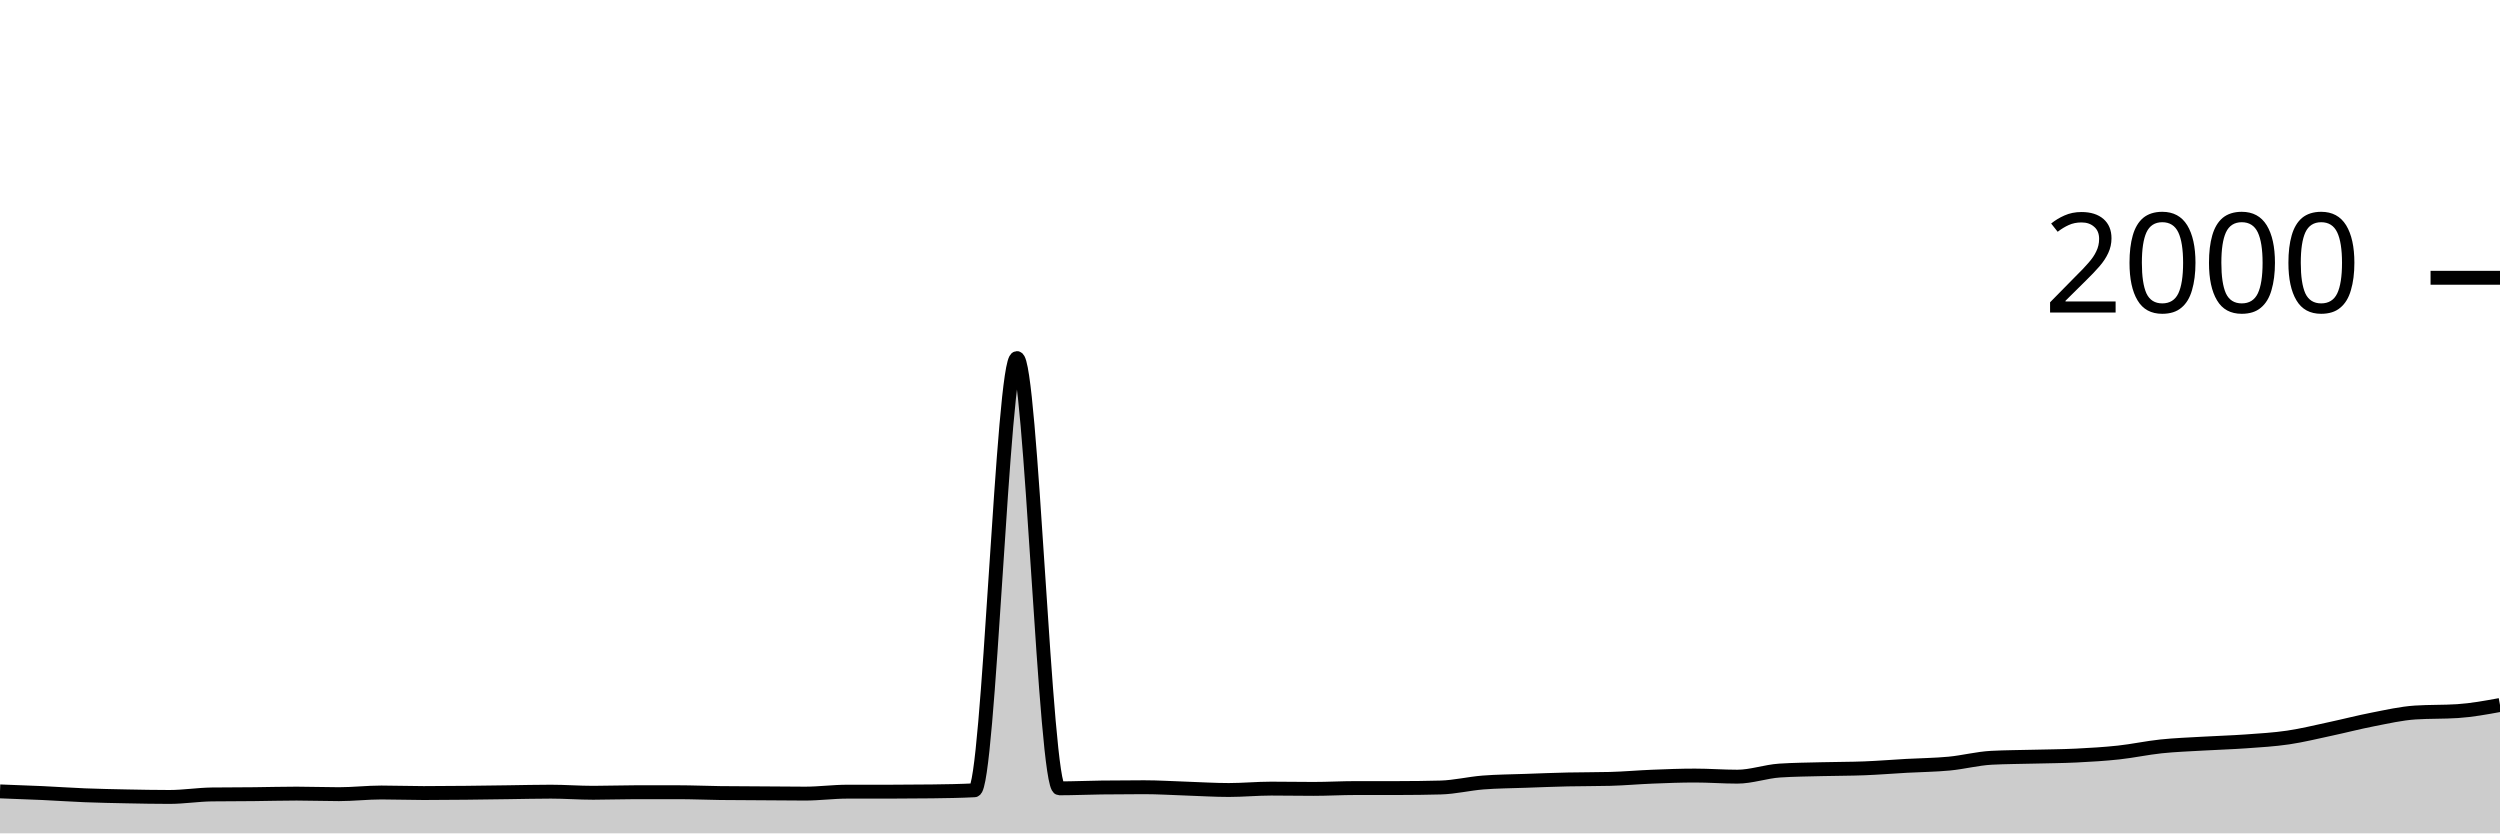
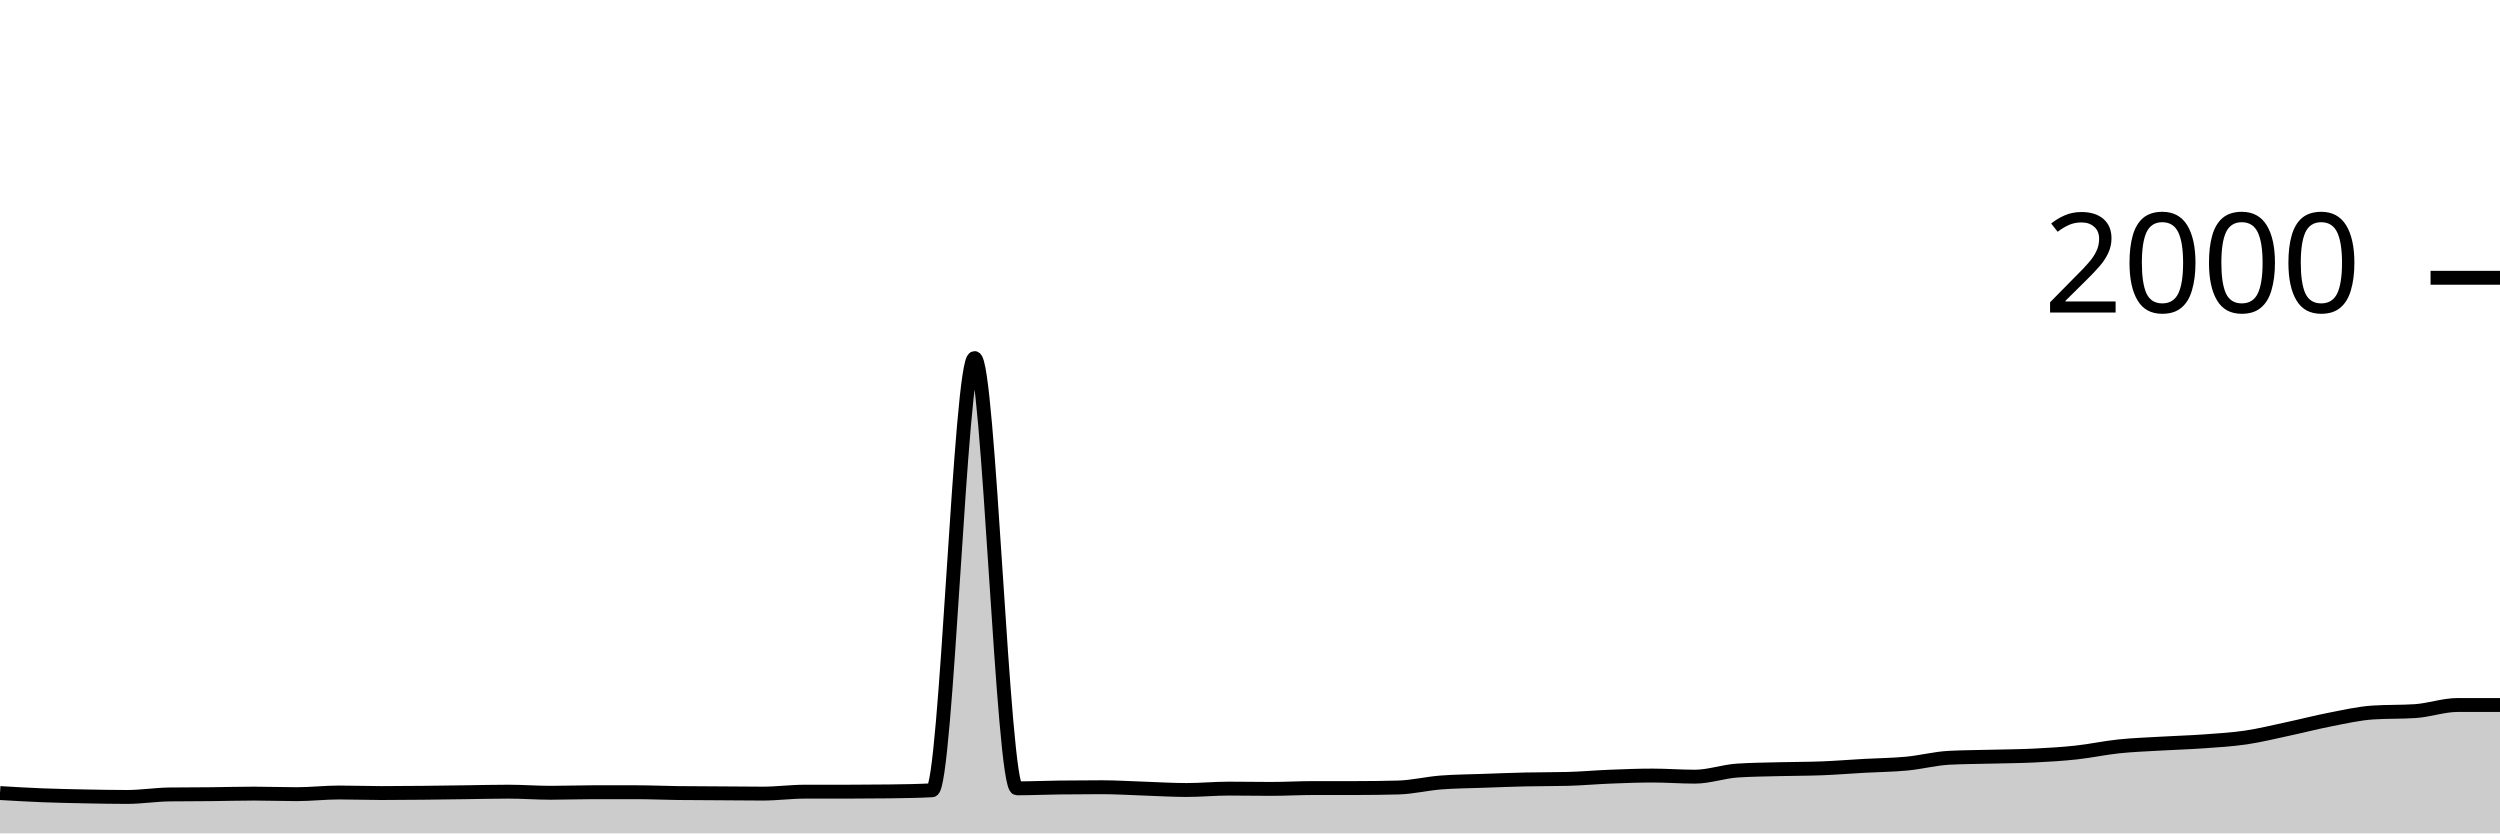
<svg xmlns="http://www.w3.org/2000/svg" viewBox="0 0 180 60">
  <g transform="translate(0,20)">
-     <path class="area" fill="rgba(0, 0, 0, 0.2)" d="M0,36.98C1.017,37.017,2.034,37.053,3.051,37.1C4.068,37.147,5.085,37.22,6.102,37.26C7.119,37.3,8.136,37.32,9.153,37.34C10.169,37.36,11.186,37.38,12.203,37.38C13.22,37.38,14.237,37.213,15.254,37.2C16.271,37.187,17.288,37.19,18.305,37.18C19.322,37.17,20.339,37.14,21.356,37.14C22.373,37.14,23.39,37.18,24.407,37.18C25.424,37.18,26.441,37.06,27.458,37.06C28.475,37.06,29.492,37.1,30.508,37.1C31.525,37.1,32.542,37.09,33.559,37.08C34.576,37.07,35.593,37.053,36.61,37.04C37.627,37.027,38.644,37,39.661,37C40.678,37,41.695,37.08,42.712,37.08C43.729,37.08,44.746,37.04,45.763,37.04C46.78,37.04,47.797,37.04,48.814,37.04C49.831,37.04,50.847,37.087,51.864,37.1C52.881,37.113,53.898,37.113,54.915,37.12C55.932,37.127,56.949,37.14,57.966,37.14C58.983,37.14,60,37,61.017,37C62.034,37,63.051,37,64.068,37C65.085,37,66.102,36.993,67.119,36.98C68.136,36.967,69.153,36.953,70.169,36.9C71.186,36.847,72.203,5.78,73.22,5.78C74.237,5.78,75.254,36.76,76.271,36.76C77.288,36.76,78.305,36.713,79.322,36.7C80.339,36.687,81.356,36.68,82.373,36.68C83.39,36.68,84.407,36.747,85.424,36.78C86.441,36.813,87.458,36.88,88.475,36.88C89.492,36.88,90.508,36.78,91.525,36.78C92.542,36.78,93.559,36.8,94.576,36.8C95.593,36.8,96.61,36.74,97.627,36.74C98.644,36.74,99.661,36.74,100.678,36.74C101.695,36.74,102.712,36.727,103.729,36.7C104.746,36.673,105.763,36.42,106.78,36.34C107.797,36.26,108.814,36.257,109.831,36.22C110.847,36.183,111.864,36.143,112.881,36.12C113.898,36.097,114.915,36.107,115.932,36.08C116.949,36.053,117.966,35.96,118.983,35.92C120,35.88,121.017,35.84,122.034,35.84C123.051,35.84,124.068,35.92,125.085,35.92C126.102,35.92,127.119,35.547,128.136,35.48C129.153,35.413,130.169,35.407,131.186,35.38C132.203,35.353,133.22,35.36,134.237,35.32C135.254,35.28,136.271,35.197,137.288,35.14C138.305,35.083,139.322,35.077,140.339,34.98C141.356,34.883,142.373,34.613,143.39,34.56C144.407,34.507,145.424,34.507,146.441,34.48C147.458,34.453,148.475,34.45,149.492,34.4C150.508,34.35,151.525,34.29,152.542,34.18C153.559,34.07,154.576,33.847,155.593,33.74C156.61,33.633,157.627,33.6,158.644,33.54C159.661,33.48,160.678,33.453,161.695,33.38C162.712,33.307,163.729,33.25,164.746,33.1C165.763,32.95,166.78,32.697,167.797,32.48C168.814,32.263,169.831,31.997,170.847,31.8C171.864,31.603,172.881,31.367,173.898,31.3C174.915,31.233,175.932,31.267,176.949,31.2C177.966,31.133,178.983,30.947,180,30.76L180,40C178.983,40,177.966,40,176.949,40C175.932,40,174.915,40,173.898,40C172.881,40,171.864,40,170.847,40C169.831,40,168.814,40,167.797,40C166.78,40,165.763,40,164.746,40C163.729,40,162.712,40,161.695,40C160.678,40,159.661,40,158.644,40C157.627,40,156.61,40,155.593,40C154.576,40,153.559,40,152.542,40C151.525,40,150.508,40,149.492,40C148.475,40,147.458,40,146.441,40C145.424,40,144.407,40,143.39,40C142.373,40,141.356,40,140.339,40C139.322,40,138.305,40,137.288,40C136.271,40,135.254,40,134.237,40C133.22,40,132.203,40,131.186,40C130.169,40,129.153,40,128.136,40C127.119,40,126.102,40,125.085,40C124.068,40,123.051,40,122.034,40C121.017,40,120,40,118.983,40C117.966,40,116.949,40,115.932,40C114.915,40,113.898,40,112.881,40C111.864,40,110.847,40,109.831,40C108.814,40,107.797,40,106.78,40C105.763,40,104.746,40,103.729,40C102.712,40,101.695,40,100.678,40C99.661,40,98.644,40,97.627,40C96.61,40,95.593,40,94.576,40C93.559,40,92.542,40,91.525,40C90.508,40,89.492,40,88.475,40C87.458,40,86.441,40,85.424,40C84.407,40,83.39,40,82.373,40C81.356,40,80.339,40,79.322,40C78.305,40,77.288,40,76.271,40C75.254,40,74.237,40,73.22,40C72.203,40,71.186,40,70.169,40C69.153,40,68.136,40,67.119,40C66.102,40,65.085,40,64.068,40C63.051,40,62.034,40,61.017,40C60,40,58.983,40,57.966,40C56.949,40,55.932,40,54.915,40C53.898,40,52.881,40,51.864,40C50.847,40,49.831,40,48.814,40C47.797,40,46.78,40,45.763,40C44.746,40,43.729,40,42.712,40C41.695,40,40.678,40,39.661,40C38.644,40,37.627,40,36.61,40C35.593,40,34.576,40,33.559,40C32.542,40,31.525,40,30.508,40C29.492,40,28.475,40,27.458,40C26.441,40,25.424,40,24.407,40C23.39,40,22.373,40,21.356,40C20.339,40,19.322,40,18.305,40C17.288,40,16.271,40,15.254,40C14.237,40,13.22,40,12.203,40C11.186,40,10.169,40,9.153,40C8.136,40,7.119,40,6.102,40C5.085,40,4.068,40,3.051,40C2.034,40,1.017,40,0,40Z" />
-     <path class="line" stroke="black" fill="none" d="M0,36.98C1.017,37.017,2.034,37.053,3.051,37.1C4.068,37.147,5.085,37.22,6.102,37.26C7.119,37.3,8.136,37.32,9.153,37.34C10.169,37.36,11.186,37.38,12.203,37.38C13.22,37.38,14.237,37.213,15.254,37.2C16.271,37.187,17.288,37.19,18.305,37.18C19.322,37.17,20.339,37.14,21.356,37.14C22.373,37.14,23.39,37.18,24.407,37.18C25.424,37.18,26.441,37.06,27.458,37.06C28.475,37.06,29.492,37.1,30.508,37.1C31.525,37.1,32.542,37.09,33.559,37.08C34.576,37.07,35.593,37.053,36.61,37.04C37.627,37.027,38.644,37,39.661,37C40.678,37,41.695,37.08,42.712,37.08C43.729,37.08,44.746,37.04,45.763,37.04C46.78,37.04,47.797,37.04,48.814,37.04C49.831,37.04,50.847,37.087,51.864,37.1C52.881,37.113,53.898,37.113,54.915,37.12C55.932,37.127,56.949,37.14,57.966,37.14C58.983,37.14,60,37,61.017,37C62.034,37,63.051,37,64.068,37C65.085,37,66.102,36.993,67.119,36.98C68.136,36.967,69.153,36.953,70.169,36.9C71.186,36.847,72.203,5.78,73.22,5.78C74.237,5.78,75.254,36.76,76.271,36.76C77.288,36.76,78.305,36.713,79.322,36.7C80.339,36.687,81.356,36.68,82.373,36.68C83.39,36.68,84.407,36.747,85.424,36.78C86.441,36.813,87.458,36.88,88.475,36.88C89.492,36.88,90.508,36.78,91.525,36.78C92.542,36.78,93.559,36.8,94.576,36.8C95.593,36.8,96.61,36.74,97.627,36.74C98.644,36.74,99.661,36.74,100.678,36.74C101.695,36.74,102.712,36.727,103.729,36.7C104.746,36.673,105.763,36.42,106.78,36.34C107.797,36.26,108.814,36.257,109.831,36.22C110.847,36.183,111.864,36.143,112.881,36.12C113.898,36.097,114.915,36.107,115.932,36.08C116.949,36.053,117.966,35.96,118.983,35.92C120,35.88,121.017,35.84,122.034,35.84C123.051,35.84,124.068,35.92,125.085,35.92C126.102,35.92,127.119,35.547,128.136,35.48C129.153,35.413,130.169,35.407,131.186,35.38C132.203,35.353,133.22,35.36,134.237,35.32C135.254,35.28,136.271,35.197,137.288,35.14C138.305,35.083,139.322,35.077,140.339,34.98C141.356,34.883,142.373,34.613,143.39,34.56C144.407,34.507,145.424,34.507,146.441,34.48C147.458,34.453,148.475,34.45,149.492,34.4C150.508,34.35,151.525,34.29,152.542,34.18C153.559,34.07,154.576,33.847,155.593,33.74C156.61,33.633,157.627,33.6,158.644,33.54C159.661,33.48,160.678,33.453,161.695,33.38C162.712,33.307,163.729,33.25,164.746,33.1C165.763,32.95,166.78,32.697,167.797,32.48C168.814,32.263,169.831,31.997,170.847,31.8C171.864,31.603,172.881,31.367,173.898,31.3C174.915,31.233,175.932,31.267,176.949,31.2C177.966,31.133,178.983,30.947,180,30.76" />
+     <path class="area" fill="rgba(0, 0, 0, 0.2)" d="M0,37.1C1.017,37.16,2.034,37.22,3.051,37.26C4.068,37.3,5.085,37.32,6.102,37.34C7.119,37.36,8.136,37.38,9.153,37.38C10.169,37.38,11.186,37.213,12.203,37.2C13.22,37.187,14.237,37.19,15.254,37.18C16.271,37.17,17.288,37.14,18.305,37.14C19.322,37.14,20.339,37.18,21.356,37.18C22.373,37.18,23.39,37.06,24.407,37.06C25.424,37.06,26.441,37.1,27.458,37.1C28.475,37.1,29.492,37.09,30.508,37.08C31.525,37.07,32.542,37.053,33.559,37.04C34.576,37.027,35.593,37,36.61,37C37.627,37,38.644,37.08,39.661,37.08C40.678,37.08,41.695,37.04,42.712,37.04C43.729,37.04,44.746,37.04,45.763,37.04C46.78,37.04,47.797,37.087,48.814,37.1C49.831,37.113,50.847,37.113,51.864,37.12C52.881,37.127,53.898,37.14,54.915,37.14C55.932,37.14,56.949,37,57.966,37C58.983,37,60,37,61.017,37C62.034,37,63.051,36.993,64.068,36.98C65.085,36.967,66.102,36.953,67.119,36.9C68.136,36.847,69.153,5.78,70.169,5.78C71.186,5.78,72.203,36.76,73.22,36.76C74.237,36.76,75.254,36.713,76.271,36.7C77.288,36.687,78.305,36.68,79.322,36.68C80.339,36.68,81.356,36.747,82.373,36.78C83.39,36.813,84.407,36.88,85.424,36.88C86.441,36.88,87.458,36.78,88.475,36.78C89.492,36.78,90.508,36.8,91.525,36.8C92.542,36.8,93.559,36.74,94.576,36.74C95.593,36.74,96.61,36.74,97.627,36.74C98.644,36.74,99.661,36.727,100.678,36.7C101.695,36.673,102.712,36.42,103.729,36.34C104.746,36.26,105.763,36.257,106.78,36.22C107.797,36.183,108.814,36.143,109.831,36.12C110.847,36.097,111.864,36.107,112.881,36.08C113.898,36.053,114.915,35.96,115.932,35.92C116.949,35.88,117.966,35.84,118.983,35.84C120,35.84,121.017,35.92,122.034,35.92C123.051,35.92,124.068,35.547,125.085,35.48C126.102,35.413,127.119,35.407,128.136,35.38C129.153,35.353,130.169,35.36,131.186,35.32C132.203,35.28,133.22,35.197,134.237,35.14C135.254,35.083,136.271,35.077,137.288,34.98C138.305,34.883,139.322,34.613,140.339,34.56C141.356,34.507,142.373,34.507,143.39,34.48C144.407,34.453,145.424,34.45,146.441,34.4C147.458,34.35,148.475,34.29,149.492,34.18C150.508,34.07,151.525,33.847,152.542,33.74C153.559,33.633,154.576,33.6,155.593,33.54C156.61,33.48,157.627,33.453,158.644,33.38C159.661,33.307,160.678,33.25,161.695,33.1C162.712,32.95,163.729,32.697,164.746,32.48C165.763,32.263,166.78,31.997,167.797,31.8C168.814,31.603,169.831,31.367,170.847,31.3C171.864,31.233,172.881,31.267,173.898,31.2C174.915,31.133,175.932,30.76,176.949,30.76C177.966,30.76,178.983,30.76,180,30.76L180,40C178.983,40,177.966,40,176.949,40C175.932,40,174.915,40,173.898,40C172.881,40,171.864,40,170.847,40C169.831,40,168.814,40,167.797,40C166.78,40,165.763,40,164.746,40C163.729,40,162.712,40,161.695,40C160.678,40,159.661,40,158.644,40C157.627,40,156.61,40,155.593,40C154.576,40,153.559,40,152.542,40C151.525,40,150.508,40,149.492,40C148.475,40,147.458,40,146.441,40C145.424,40,144.407,40,143.39,40C142.373,40,141.356,40,140.339,40C139.322,40,138.305,40,137.288,40C136.271,40,135.254,40,134.237,40C133.22,40,132.203,40,131.186,40C130.169,40,129.153,40,128.136,40C127.119,40,126.102,40,125.085,40C124.068,40,123.051,40,122.034,40C121.017,40,120,40,118.983,40C117.966,40,116.949,40,115.932,40C114.915,40,113.898,40,112.881,40C111.864,40,110.847,40,109.831,40C108.814,40,107.797,40,106.78,40C105.763,40,104.746,40,103.729,40C102.712,40,101.695,40,100.678,40C99.661,40,98.644,40,97.627,40C96.61,40,95.593,40,94.576,40C93.559,40,92.542,40,91.525,40C90.508,40,89.492,40,88.475,40C87.458,40,86.441,40,85.424,40C84.407,40,83.39,40,82.373,40C81.356,40,80.339,40,79.322,40C78.305,40,77.288,40,76.271,40C75.254,40,74.237,40,73.22,40C72.203,40,71.186,40,70.169,40C69.153,40,68.136,40,67.119,40C66.102,40,65.085,40,64.068,40C63.051,40,62.034,40,61.017,40C60,40,58.983,40,57.966,40C56.949,40,55.932,40,54.915,40C53.898,40,52.881,40,51.864,40C50.847,40,49.831,40,48.814,40C47.797,40,46.78,40,45.763,40C44.746,40,43.729,40,42.712,40C41.695,40,40.678,40,39.661,40C38.644,40,37.627,40,36.61,40C35.593,40,34.576,40,33.559,40C32.542,40,31.525,40,30.508,40C29.492,40,28.475,40,27.458,40C26.441,40,25.424,40,24.407,40C23.39,40,22.373,40,21.356,40C20.339,40,19.322,40,18.305,40C17.288,40,16.271,40,15.254,40C14.237,40,13.22,40,12.203,40C11.186,40,10.169,40,9.153,40C8.136,40,7.119,40,6.102,40C5.085,40,4.068,40,3.051,40C2.034,40,1.017,40,0,40Z" />
+     <path class="line" stroke="black" fill="none" d="M0,37.1C1.017,37.16,2.034,37.22,3.051,37.26C4.068,37.3,5.085,37.32,6.102,37.34C7.119,37.36,8.136,37.38,9.153,37.38C10.169,37.38,11.186,37.213,12.203,37.2C13.22,37.187,14.237,37.19,15.254,37.18C16.271,37.17,17.288,37.14,18.305,37.14C19.322,37.14,20.339,37.18,21.356,37.18C22.373,37.18,23.39,37.06,24.407,37.06C25.424,37.06,26.441,37.1,27.458,37.1C28.475,37.1,29.492,37.09,30.508,37.08C31.525,37.07,32.542,37.053,33.559,37.04C34.576,37.027,35.593,37,36.61,37C37.627,37,38.644,37.08,39.661,37.08C40.678,37.08,41.695,37.04,42.712,37.04C43.729,37.04,44.746,37.04,45.763,37.04C46.78,37.04,47.797,37.087,48.814,37.1C49.831,37.113,50.847,37.113,51.864,37.12C52.881,37.127,53.898,37.14,54.915,37.14C55.932,37.14,56.949,37,57.966,37C58.983,37,60,37,61.017,37C62.034,37,63.051,36.993,64.068,36.98C65.085,36.967,66.102,36.953,67.119,36.9C68.136,36.847,69.153,5.78,70.169,5.78C71.186,5.78,72.203,36.76,73.22,36.76C74.237,36.76,75.254,36.713,76.271,36.7C77.288,36.687,78.305,36.68,79.322,36.68C80.339,36.68,81.356,36.747,82.373,36.78C83.39,36.813,84.407,36.88,85.424,36.88C86.441,36.88,87.458,36.78,88.475,36.78C89.492,36.78,90.508,36.8,91.525,36.8C92.542,36.8,93.559,36.74,94.576,36.74C95.593,36.74,96.61,36.74,97.627,36.74C98.644,36.74,99.661,36.727,100.678,36.7C101.695,36.673,102.712,36.42,103.729,36.34C104.746,36.26,105.763,36.257,106.78,36.22C107.797,36.183,108.814,36.143,109.831,36.12C110.847,36.097,111.864,36.107,112.881,36.08C113.898,36.053,114.915,35.96,115.932,35.92C116.949,35.88,117.966,35.84,118.983,35.84C120,35.84,121.017,35.92,122.034,35.92C123.051,35.92,124.068,35.547,125.085,35.48C126.102,35.413,127.119,35.407,128.136,35.38C129.153,35.353,130.169,35.36,131.186,35.32C132.203,35.28,133.22,35.197,134.237,35.14C135.254,35.083,136.271,35.077,137.288,34.98C138.305,34.883,139.322,34.613,140.339,34.56C141.356,34.507,142.373,34.507,143.39,34.48C144.407,34.453,145.424,34.45,146.441,34.4C147.458,34.35,148.475,34.29,149.492,34.18C150.508,34.07,151.525,33.847,152.542,33.74C153.559,33.633,154.576,33.6,155.593,33.54C156.61,33.48,157.627,33.453,158.644,33.38C159.661,33.307,160.678,33.25,161.695,33.1C162.712,32.95,163.729,32.697,164.746,32.48C165.763,32.263,166.78,31.997,167.797,31.8C168.814,31.603,169.831,31.367,170.847,31.3C171.864,31.233,172.881,31.267,173.898,31.2C174.915,31.133,175.932,30.76,176.949,30.76C177.966,30.76,178.983,30.76,180,30.76" />
    <path class="axis-ceiling" stroke-width="1" stroke="black" fill="none" d="M175,0L180,0" />
    <text class="axis-ceiling-label" font-family="sans-serif" text-anchor="end" font-size="10px" x="170" y="2.5">2000</text>
  </g>
</svg>
